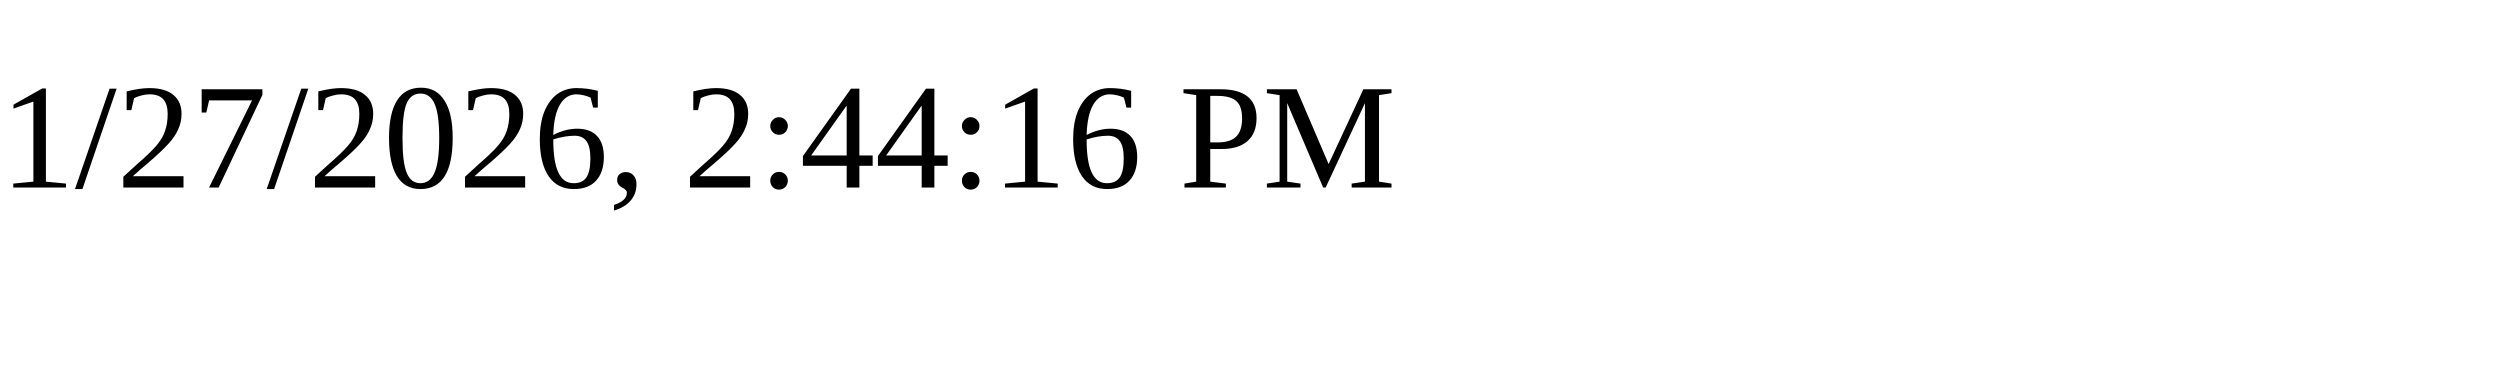
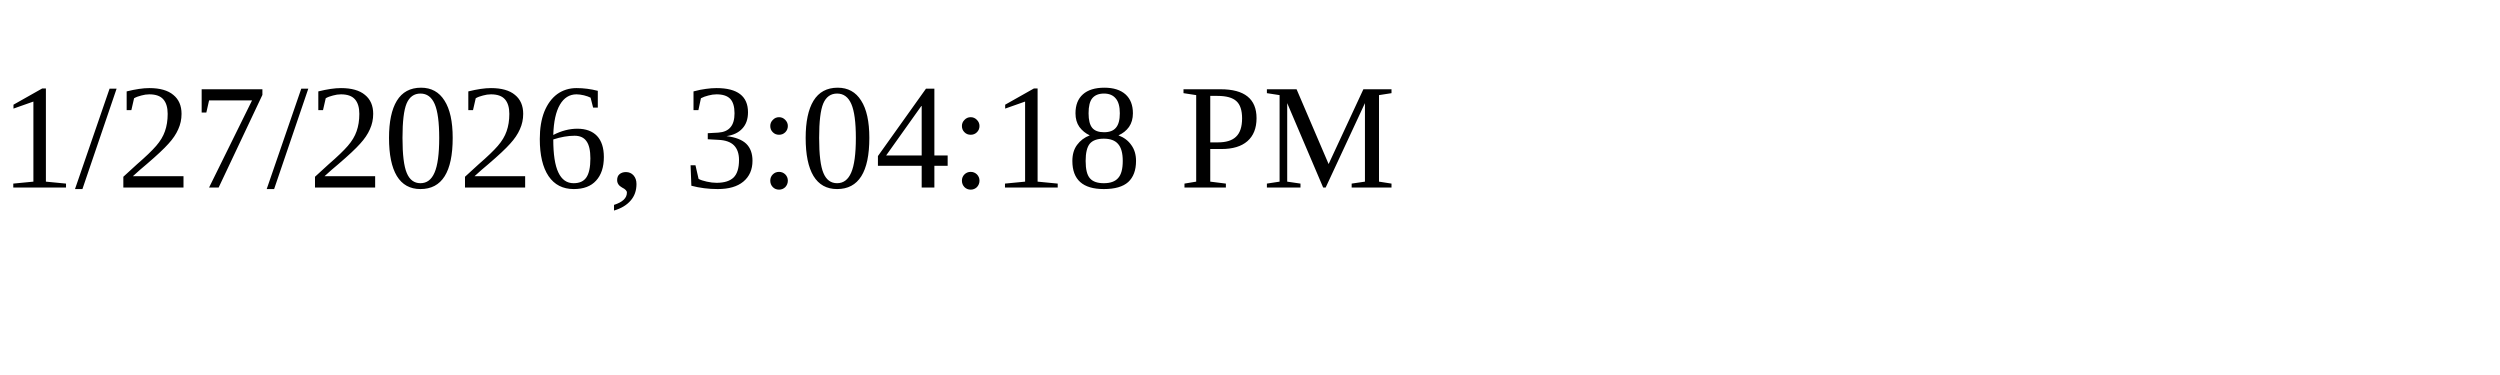
<svg xmlns="http://www.w3.org/2000/svg" height="30" width="200">
-   <text x="0" y="15">1/27/2026, 2:44:16 PM</text>
+   <text x="0" y="15">1/27/2026, 3:04:18 PM</text>
</svg>
